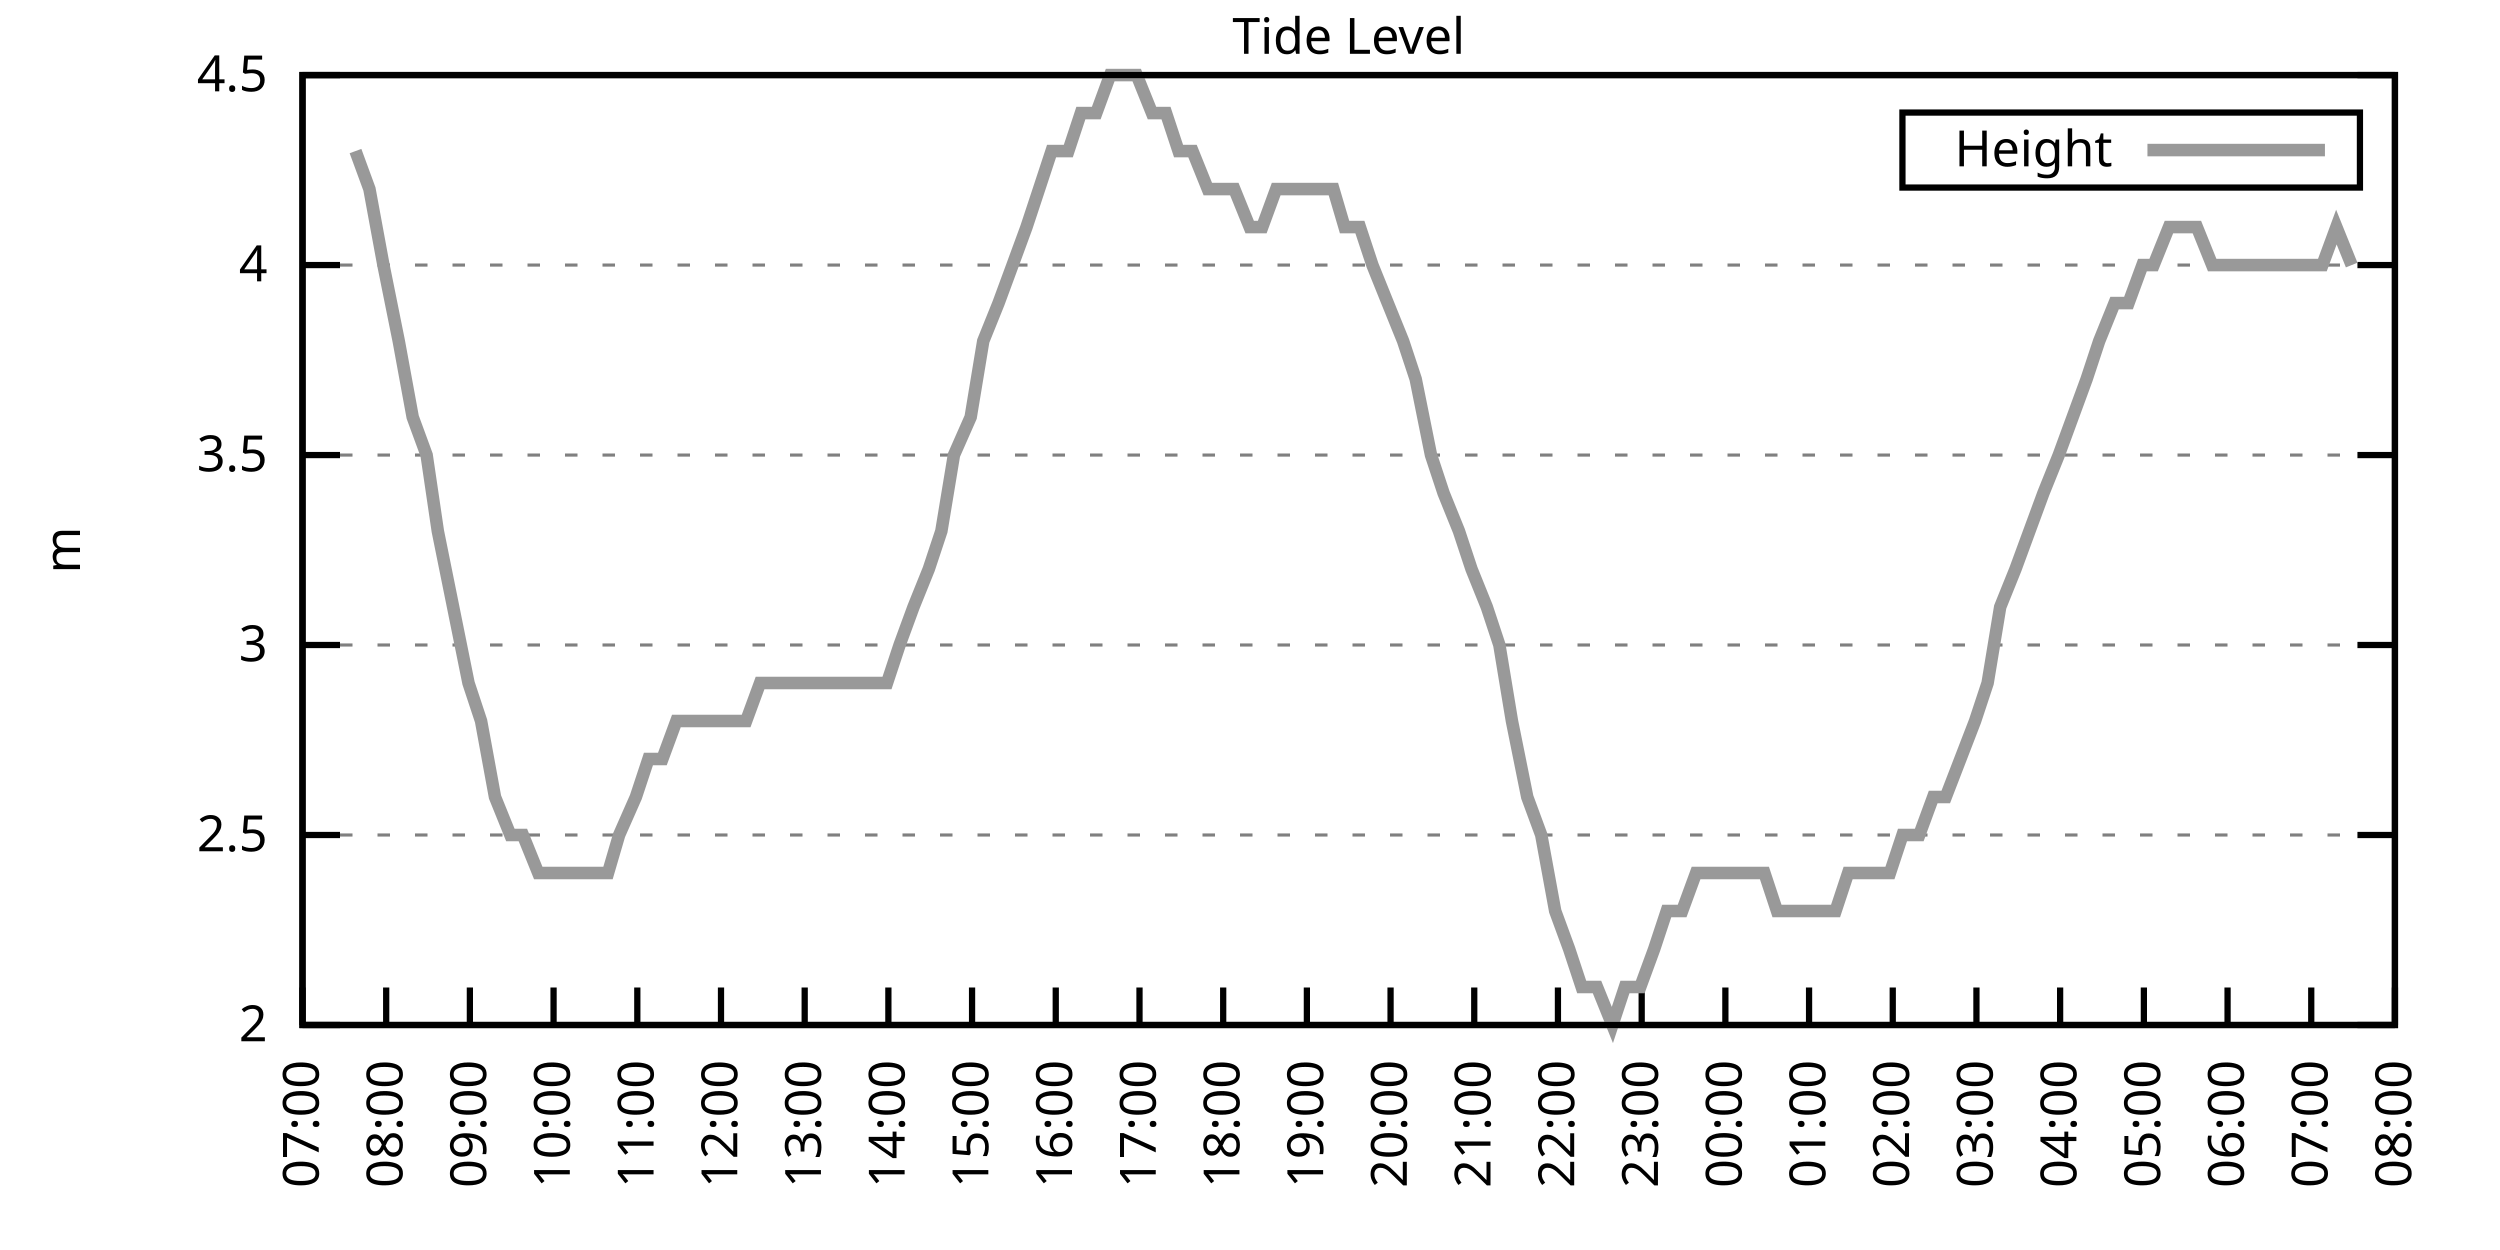
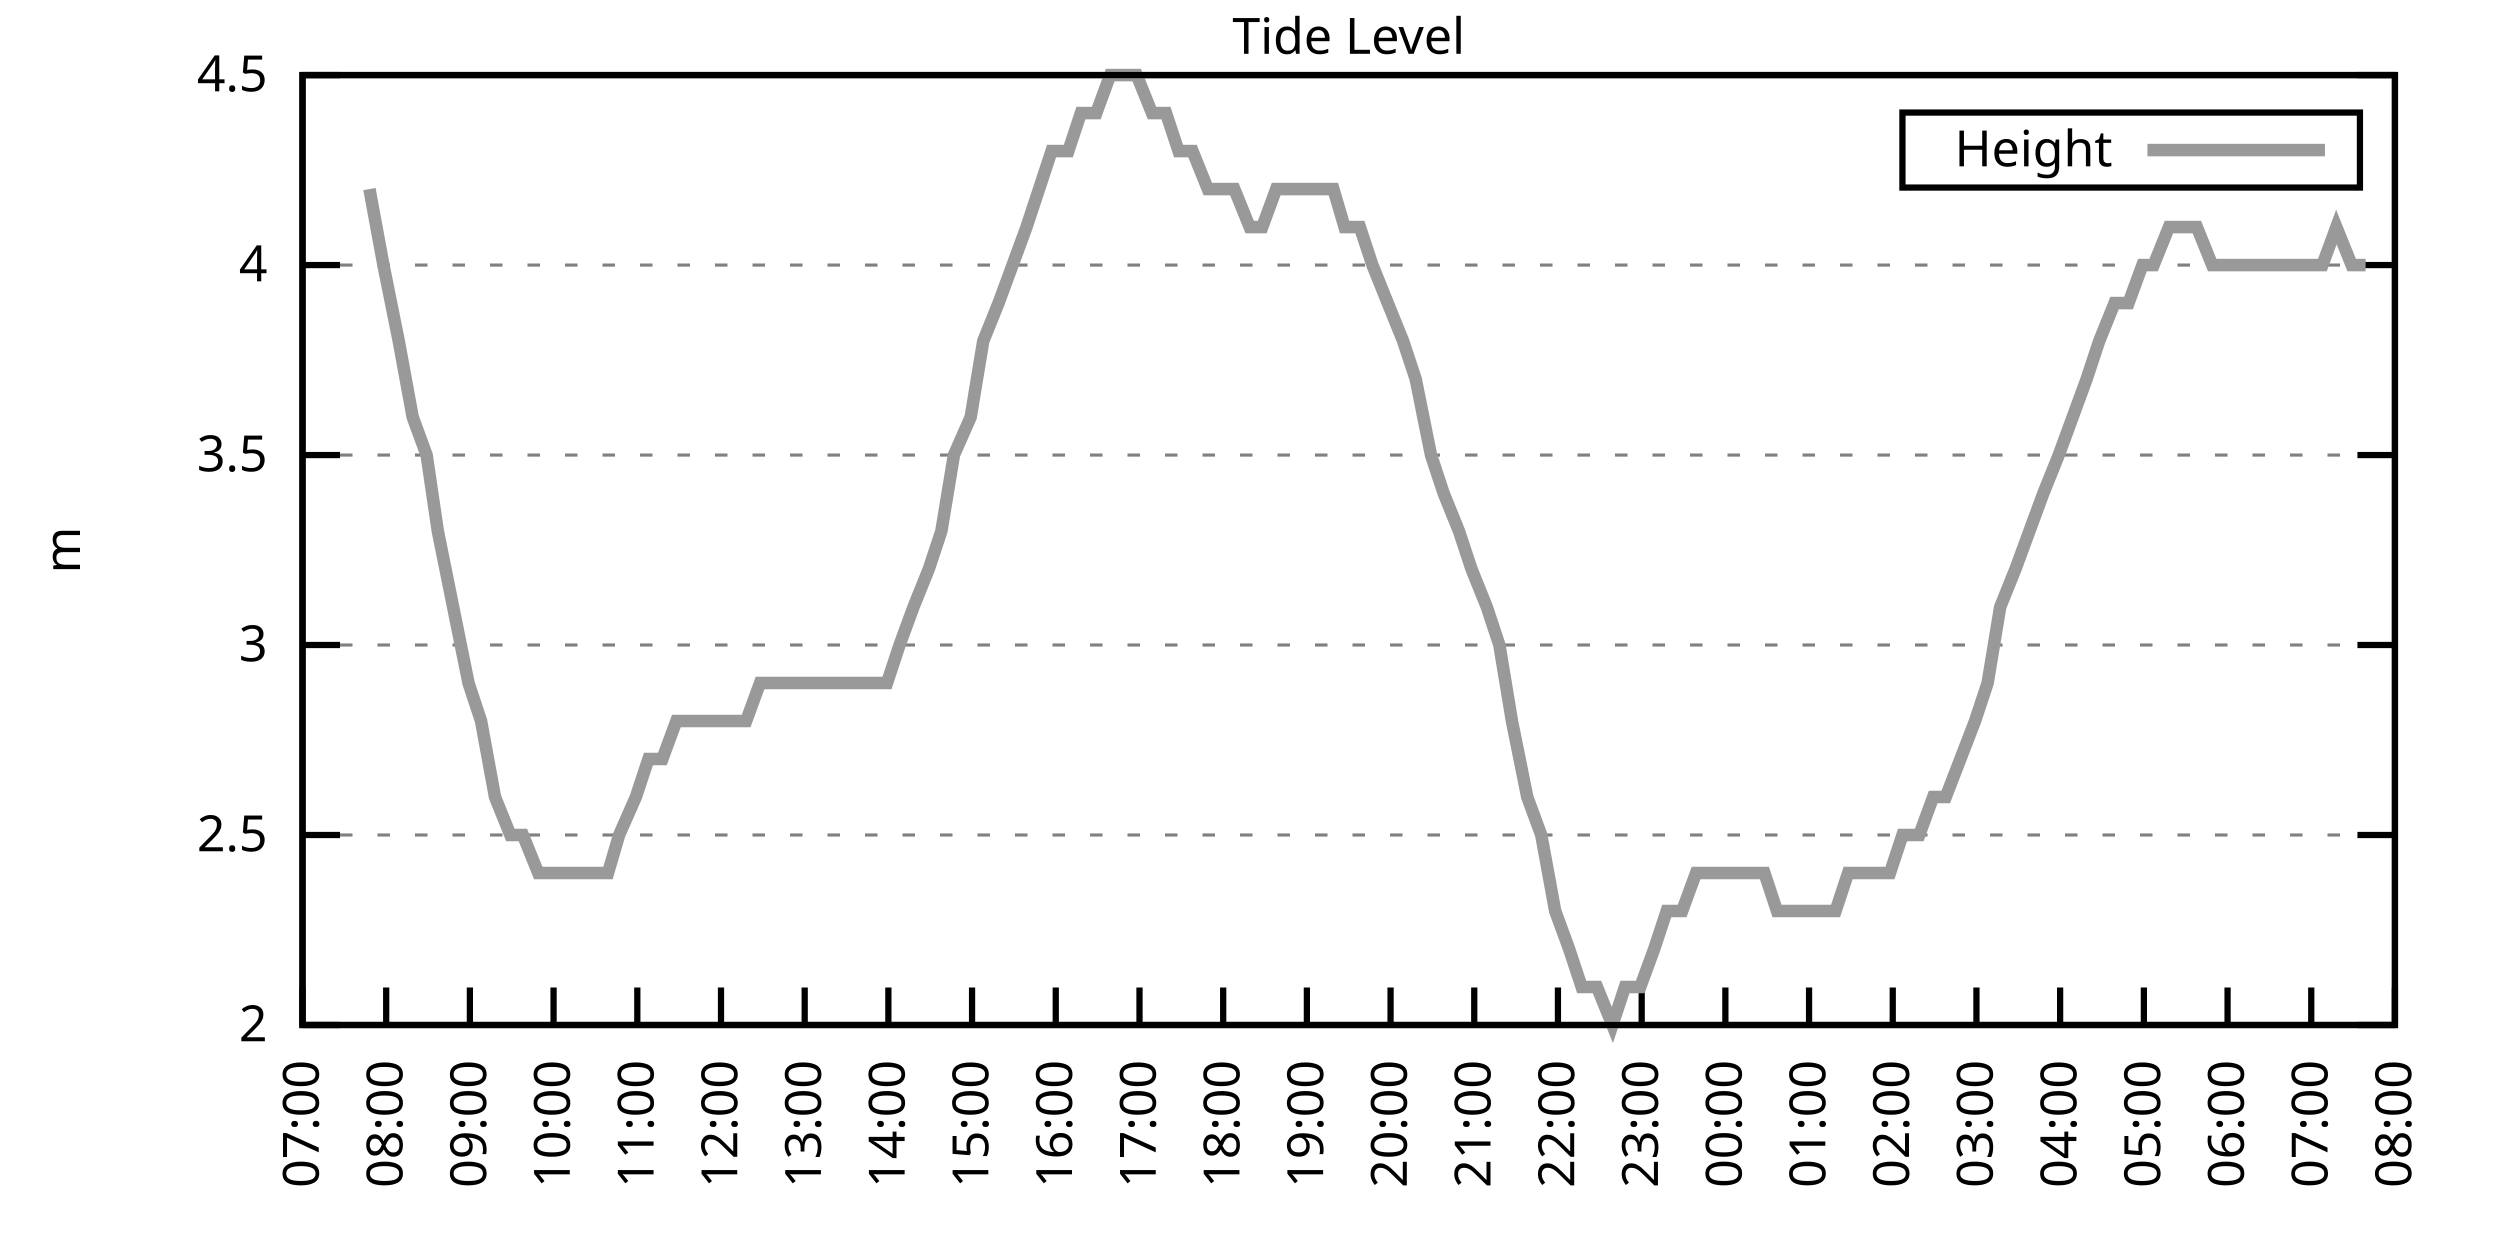
<svg xmlns="http://www.w3.org/2000/svg" xmlns:xlink="http://www.w3.org/1999/xlink" width="400" height="200" viewBox="0 0 400 200">
  <g id="gnuplot_canvas">
    <rect x="0" y="0" width="400" height="200" fill="none" />
    <defs>
      <circle id="gpDot" r="0.5" stroke-width="0.5" stroke="currentColor" />
      <path id="gpPt0" stroke-width="0.333" stroke="currentColor" d="M-1,0 h2 M0,-1 v2" />
      <path id="gpPt1" stroke-width="0.333" stroke="currentColor" d="M-1,-1 L1,1 M1,-1 L-1,1" />
      <path id="gpPt2" stroke-width="0.333" stroke="currentColor" d="M-1,0 L1,0 M0,-1 L0,1 M-1,-1 L1,1 M-1,1 L1,-1" />
      <rect id="gpPt3" stroke-width="0.333" stroke="currentColor" x="-1" y="-1" width="2" height="2" />
      <rect id="gpPt4" stroke-width="0.333" stroke="currentColor" fill="currentColor" x="-1" y="-1" width="2" height="2" />
      <circle id="gpPt5" stroke-width="0.333" stroke="currentColor" cx="0" cy="0" r="1" />
      <use xlink:href="#gpPt5" id="gpPt6" fill="currentColor" stroke="none" />
      <path id="gpPt7" stroke-width="0.333" stroke="currentColor" d="M0,-1.33 L-1.33,0.67 L1.33,0.67 z" />
      <use xlink:href="#gpPt7" id="gpPt8" fill="currentColor" stroke="none" />
      <use xlink:href="#gpPt7" id="gpPt9" stroke="currentColor" transform="rotate(180)" />
      <use xlink:href="#gpPt9" id="gpPt10" fill="currentColor" stroke="none" />
      <use xlink:href="#gpPt3" id="gpPt11" stroke="currentColor" transform="rotate(45)" />
      <use xlink:href="#gpPt11" id="gpPt12" fill="currentColor" stroke="none" />
      <path id="gpPt13" stroke-width="0.333" stroke="currentColor" d="M0,1.330 L1.265,0.411 L0.782,-1.067 L-0.782,-1.076 L-1.265,0.411 z" />
      <use xlink:href="#gpPt13" id="gpPt14" fill="currentColor" stroke="none" />
      <filter id="textbox" filterUnits="objectBoundingBox" x="0" y="0" height="1" width="1">
        <feFlood flood-color="white" flood-opacity="1" result="bgnd" />
        <feComposite in="SourceGraphic" in2="bgnd" operator="atop" />
      </filter>
      <filter id="greybox" filterUnits="objectBoundingBox" x="0" y="0" height="1" width="1">
        <feFlood flood-color="lightgrey" flood-opacity="1" result="grey" />
        <feComposite in="SourceGraphic" in2="grey" operator="atop" />
      </filter>
    </defs>
    <g fill="none" color="white" stroke="currentColor" stroke-width="1.00" stroke-linecap="butt" stroke-linejoin="miter">
</g>
    <g fill="none" color="black" stroke="currentColor" stroke-width="1.00" stroke-linecap="butt" stroke-linejoin="miter">
      <g stroke="none" shape-rendering="crispEdges">
        <polygon fill="rgb(255, 255, 255)" points="48.40,164.00 383.18,164.00 383.18,12.02 48.40,12.02 " />
      </g>
    </g>
    <g fill="none" color="black" stroke="currentColor" stroke-width="1.00" stroke-linecap="butt" stroke-linejoin="miter">
</g>
    <g fill="none" color="black" stroke="black" stroke-width="0.50" stroke-linecap="butt" stroke-linejoin="miter">
</g>
    <g fill="none" color="gray" stroke="currentColor" stroke-width="0.50" stroke-linecap="butt" stroke-linejoin="miter">
      <path stroke="gray" stroke-dasharray="2,4" class="gridline" d="M48.40,164.00 L383.19,164.00  " />
    </g>
    <g fill="none" color="gray" stroke="gray" stroke-width="1.00" stroke-linecap="butt" stroke-linejoin="miter">
</g>
    <g fill="none" color="black" stroke="currentColor" stroke-width="1.00" stroke-linecap="butt" stroke-linejoin="miter">
      <path stroke="black" d="M48.40,164.00 L54.40,164.00 M383.19,164.00 L377.19,164.00  " />
      <g transform="translate(42.80,166.60)" stroke="none" fill="black" font-family="Sans" font-size="8.00" text-anchor="end">
        <text>
          <tspan font-family="Sans"> 2</tspan>
        </text>
      </g>
    </g>
    <g fill="none" color="black" stroke="currentColor" stroke-width="1.00" stroke-linecap="butt" stroke-linejoin="miter">
</g>
    <g fill="none" color="black" stroke="black" stroke-width="0.50" stroke-linecap="butt" stroke-linejoin="miter">
</g>
    <g fill="none" color="gray" stroke="currentColor" stroke-width="0.50" stroke-linecap="butt" stroke-linejoin="miter">
      <path stroke="gray" stroke-dasharray="2,4" class="gridline" d="M48.40,133.60 L383.19,133.60  " />
    </g>
    <g fill="none" color="gray" stroke="gray" stroke-width="1.00" stroke-linecap="butt" stroke-linejoin="miter">
</g>
    <g fill="none" color="black" stroke="currentColor" stroke-width="1.00" stroke-linecap="butt" stroke-linejoin="miter">
      <path stroke="black" d="M48.40,133.60 L54.40,133.60 M383.19,133.60 L377.19,133.60  " />
      <g transform="translate(42.80,136.20)" stroke="none" fill="black" font-family="Sans" font-size="8.00" text-anchor="end">
        <text>
          <tspan font-family="Sans"> 2.5</tspan>
        </text>
      </g>
    </g>
    <g fill="none" color="black" stroke="currentColor" stroke-width="1.00" stroke-linecap="butt" stroke-linejoin="miter">
</g>
    <g fill="none" color="black" stroke="black" stroke-width="0.50" stroke-linecap="butt" stroke-linejoin="miter">
</g>
    <g fill="none" color="gray" stroke="currentColor" stroke-width="0.50" stroke-linecap="butt" stroke-linejoin="miter">
      <path stroke="gray" stroke-dasharray="2,4" class="gridline" d="M48.40,103.20 L383.19,103.20  " />
    </g>
    <g fill="none" color="gray" stroke="gray" stroke-width="1.00" stroke-linecap="butt" stroke-linejoin="miter">
</g>
    <g fill="none" color="black" stroke="currentColor" stroke-width="1.00" stroke-linecap="butt" stroke-linejoin="miter">
      <path stroke="black" d="M48.40,103.20 L54.40,103.20 M383.19,103.20 L377.19,103.20  " />
      <g transform="translate(42.80,105.80)" stroke="none" fill="black" font-family="Sans" font-size="8.00" text-anchor="end">
        <text>
          <tspan font-family="Sans"> 3</tspan>
        </text>
      </g>
    </g>
    <g fill="none" color="black" stroke="currentColor" stroke-width="1.00" stroke-linecap="butt" stroke-linejoin="miter">
</g>
    <g fill="none" color="black" stroke="black" stroke-width="0.50" stroke-linecap="butt" stroke-linejoin="miter">
</g>
    <g fill="none" color="gray" stroke="currentColor" stroke-width="0.50" stroke-linecap="butt" stroke-linejoin="miter">
      <path stroke="gray" stroke-dasharray="2,4" class="gridline" d="M48.40,72.81 L383.19,72.81  " />
    </g>
    <g fill="none" color="gray" stroke="gray" stroke-width="1.00" stroke-linecap="butt" stroke-linejoin="miter">
</g>
    <g fill="none" color="black" stroke="currentColor" stroke-width="1.00" stroke-linecap="butt" stroke-linejoin="miter">
      <path stroke="black" d="M48.40,72.81 L54.40,72.81 M383.19,72.81 L377.19,72.81  " />
      <g transform="translate(42.80,75.41)" stroke="none" fill="black" font-family="Sans" font-size="8.00" text-anchor="end">
        <text>
          <tspan font-family="Sans"> 3.5</tspan>
        </text>
      </g>
    </g>
    <g fill="none" color="black" stroke="currentColor" stroke-width="1.00" stroke-linecap="butt" stroke-linejoin="miter">
</g>
    <g fill="none" color="black" stroke="black" stroke-width="0.50" stroke-linecap="butt" stroke-linejoin="miter">
</g>
    <g fill="none" color="gray" stroke="currentColor" stroke-width="0.50" stroke-linecap="butt" stroke-linejoin="miter">
      <path stroke="gray" stroke-dasharray="2,4" class="gridline" d="M48.40,42.41 L383.19,42.41  " />
    </g>
    <g fill="none" color="gray" stroke="gray" stroke-width="1.00" stroke-linecap="butt" stroke-linejoin="miter">
</g>
    <g fill="none" color="black" stroke="currentColor" stroke-width="1.00" stroke-linecap="butt" stroke-linejoin="miter">
      <path stroke="black" d="M48.40,42.41 L54.40,42.41 M383.19,42.41 L377.19,42.41  " />
      <g transform="translate(42.80,45.01)" stroke="none" fill="black" font-family="Sans" font-size="8.00" text-anchor="end">
        <text>
          <tspan font-family="Sans"> 4</tspan>
        </text>
      </g>
    </g>
    <g fill="none" color="black" stroke="currentColor" stroke-width="1.00" stroke-linecap="butt" stroke-linejoin="miter">
</g>
    <g fill="none" color="black" stroke="black" stroke-width="0.50" stroke-linecap="butt" stroke-linejoin="miter">
</g>
    <g fill="none" color="gray" stroke="currentColor" stroke-width="0.50" stroke-linecap="butt" stroke-linejoin="miter">
      <path stroke="gray" stroke-dasharray="2,4" class="gridline" d="M48.40,12.01 L383.19,12.01  " />
    </g>
    <g fill="none" color="gray" stroke="gray" stroke-width="1.00" stroke-linecap="butt" stroke-linejoin="miter">
</g>
    <g fill="none" color="black" stroke="currentColor" stroke-width="1.00" stroke-linecap="butt" stroke-linejoin="miter">
      <path stroke="black" d="M48.40,12.01 L54.40,12.01 M383.19,12.01 L377.19,12.01  " />
      <g transform="translate(42.80,14.61)" stroke="none" fill="black" font-family="Sans" font-size="8.00" text-anchor="end">
        <text>
          <tspan font-family="Sans"> 4.5</tspan>
        </text>
      </g>
    </g>
    <g fill="none" color="black" stroke="currentColor" stroke-width="1.00" stroke-linecap="butt" stroke-linejoin="miter">
      <path stroke="black" d="M48.40,164.00 L48.40,158.00  " />
      <g transform="translate(51.00,169.60) rotate(270.00)" stroke="none" fill="black" font-family="Sans" font-size="8.00" text-anchor="end">
        <text>
          <tspan font-family="Sans">07:00</tspan>
        </text>
      </g>
    </g>
    <g fill="none" color="black" stroke="currentColor" stroke-width="1.00" stroke-linecap="butt" stroke-linejoin="miter">
      <path stroke="black" d="M61.79,164.00 L61.79,158.00  " />
      <g transform="translate(64.39,169.60) rotate(270.00)" stroke="none" fill="black" font-family="Sans" font-size="8.00" text-anchor="end">
        <text>
          <tspan font-family="Sans">08:00</tspan>
        </text>
      </g>
    </g>
    <g fill="none" color="black" stroke="currentColor" stroke-width="1.00" stroke-linecap="butt" stroke-linejoin="miter">
      <path stroke="black" d="M75.18,164.00 L75.18,158.00  " />
      <g transform="translate(77.78,169.60) rotate(270.00)" stroke="none" fill="black" font-family="Sans" font-size="8.00" text-anchor="end">
        <text>
          <tspan font-family="Sans">09:00</tspan>
        </text>
      </g>
    </g>
    <g fill="none" color="black" stroke="currentColor" stroke-width="1.00" stroke-linecap="butt" stroke-linejoin="miter">
      <path stroke="black" d="M88.57,164.00 L88.57,158.00  " />
      <g transform="translate(91.17,169.60) rotate(270.00)" stroke="none" fill="black" font-family="Sans" font-size="8.00" text-anchor="end">
        <text>
          <tspan font-family="Sans">10:00</tspan>
        </text>
      </g>
    </g>
    <g fill="none" color="black" stroke="currentColor" stroke-width="1.00" stroke-linecap="butt" stroke-linejoin="miter">
      <path stroke="black" d="M101.97,164.00 L101.97,158.00  " />
      <g transform="translate(104.57,169.60) rotate(270.00)" stroke="none" fill="black" font-family="Sans" font-size="8.00" text-anchor="end">
        <text>
          <tspan font-family="Sans">11:00</tspan>
        </text>
      </g>
    </g>
    <g fill="none" color="black" stroke="currentColor" stroke-width="1.00" stroke-linecap="butt" stroke-linejoin="miter">
      <path stroke="black" d="M115.36,164.00 L115.36,158.00  " />
      <g transform="translate(117.96,169.60) rotate(270.00)" stroke="none" fill="black" font-family="Sans" font-size="8.00" text-anchor="end">
        <text>
          <tspan font-family="Sans">12:00</tspan>
        </text>
      </g>
    </g>
    <g fill="none" color="black" stroke="currentColor" stroke-width="1.00" stroke-linecap="butt" stroke-linejoin="miter">
      <path stroke="black" d="M128.75,164.00 L128.75,158.00  " />
      <g transform="translate(131.35,169.60) rotate(270.00)" stroke="none" fill="black" font-family="Sans" font-size="8.00" text-anchor="end">
        <text>
          <tspan font-family="Sans">13:00</tspan>
        </text>
      </g>
    </g>
    <g fill="none" color="black" stroke="currentColor" stroke-width="1.00" stroke-linecap="butt" stroke-linejoin="miter">
      <path stroke="black" d="M142.14,164.00 L142.14,158.00  " />
      <g transform="translate(144.74,169.60) rotate(270.00)" stroke="none" fill="black" font-family="Sans" font-size="8.00" text-anchor="end">
        <text>
          <tspan font-family="Sans">14:00</tspan>
        </text>
      </g>
    </g>
    <g fill="none" color="black" stroke="currentColor" stroke-width="1.00" stroke-linecap="butt" stroke-linejoin="miter">
      <path stroke="black" d="M155.53,164.00 L155.53,158.00  " />
      <g transform="translate(158.13,169.60) rotate(270.00)" stroke="none" fill="black" font-family="Sans" font-size="8.00" text-anchor="end">
        <text>
          <tspan font-family="Sans">15:00</tspan>
        </text>
      </g>
    </g>
    <g fill="none" color="black" stroke="currentColor" stroke-width="1.00" stroke-linecap="butt" stroke-linejoin="miter">
      <path stroke="black" d="M168.92,164.00 L168.92,158.00  " />
      <g transform="translate(171.52,169.60) rotate(270.00)" stroke="none" fill="black" font-family="Sans" font-size="8.00" text-anchor="end">
        <text>
          <tspan font-family="Sans">16:00</tspan>
        </text>
      </g>
    </g>
    <g fill="none" color="black" stroke="currentColor" stroke-width="1.00" stroke-linecap="butt" stroke-linejoin="miter">
      <path stroke="black" d="M182.32,164.00 L182.32,158.00  " />
      <g transform="translate(184.92,169.60) rotate(270.00)" stroke="none" fill="black" font-family="Sans" font-size="8.00" text-anchor="end">
        <text>
          <tspan font-family="Sans">17:00</tspan>
        </text>
      </g>
    </g>
    <g fill="none" color="black" stroke="currentColor" stroke-width="1.00" stroke-linecap="butt" stroke-linejoin="miter">
      <path stroke="black" d="M195.71,164.00 L195.71,158.00  " />
      <g transform="translate(198.31,169.60) rotate(270.00)" stroke="none" fill="black" font-family="Sans" font-size="8.00" text-anchor="end">
        <text>
          <tspan font-family="Sans">18:00</tspan>
        </text>
      </g>
    </g>
    <g fill="none" color="black" stroke="currentColor" stroke-width="1.00" stroke-linecap="butt" stroke-linejoin="miter">
      <path stroke="black" d="M209.10,164.00 L209.10,158.00  " />
      <g transform="translate(211.70,169.60) rotate(270.00)" stroke="none" fill="black" font-family="Sans" font-size="8.00" text-anchor="end">
        <text>
          <tspan font-family="Sans">19:00</tspan>
        </text>
      </g>
    </g>
    <g fill="none" color="black" stroke="currentColor" stroke-width="1.00" stroke-linecap="butt" stroke-linejoin="miter">
      <path stroke="black" d="M222.49,164.00 L222.49,158.00  " />
      <g transform="translate(225.09,169.60) rotate(270.00)" stroke="none" fill="black" font-family="Sans" font-size="8.00" text-anchor="end">
        <text>
          <tspan font-family="Sans">20:00</tspan>
        </text>
      </g>
    </g>
    <g fill="none" color="black" stroke="currentColor" stroke-width="1.00" stroke-linecap="butt" stroke-linejoin="miter">
      <path stroke="black" d="M235.88,164.00 L235.88,158.00  " />
      <g transform="translate(238.48,169.60) rotate(270.00)" stroke="none" fill="black" font-family="Sans" font-size="8.00" text-anchor="end">
        <text>
          <tspan font-family="Sans">21:00</tspan>
        </text>
      </g>
    </g>
    <g fill="none" color="black" stroke="currentColor" stroke-width="1.00" stroke-linecap="butt" stroke-linejoin="miter">
      <path stroke="black" d="M249.27,164.00 L249.27,158.00  " />
      <g transform="translate(251.87,169.60) rotate(270.00)" stroke="none" fill="black" font-family="Sans" font-size="8.00" text-anchor="end">
        <text>
          <tspan font-family="Sans">22:00</tspan>
        </text>
      </g>
    </g>
    <g fill="none" color="black" stroke="currentColor" stroke-width="1.00" stroke-linecap="butt" stroke-linejoin="miter">
      <path stroke="black" d="M262.67,164.00 L262.67,158.00  " />
      <g transform="translate(265.27,169.60) rotate(270.00)" stroke="none" fill="black" font-family="Sans" font-size="8.00" text-anchor="end">
        <text>
          <tspan font-family="Sans">23:00</tspan>
        </text>
      </g>
    </g>
    <g fill="none" color="black" stroke="currentColor" stroke-width="1.00" stroke-linecap="butt" stroke-linejoin="miter">
      <path stroke="black" d="M276.06,164.00 L276.06,158.00  " />
      <g transform="translate(278.66,169.60) rotate(270.00)" stroke="none" fill="black" font-family="Sans" font-size="8.00" text-anchor="end">
        <text>
          <tspan font-family="Sans">00:00</tspan>
        </text>
      </g>
    </g>
    <g fill="none" color="black" stroke="currentColor" stroke-width="1.00" stroke-linecap="butt" stroke-linejoin="miter">
      <path stroke="black" d="M289.45,164.00 L289.45,158.00  " />
      <g transform="translate(292.05,169.60) rotate(270.00)" stroke="none" fill="black" font-family="Sans" font-size="8.00" text-anchor="end">
        <text>
          <tspan font-family="Sans">01:00</tspan>
        </text>
      </g>
    </g>
    <g fill="none" color="black" stroke="currentColor" stroke-width="1.00" stroke-linecap="butt" stroke-linejoin="miter">
      <path stroke="black" d="M302.84,164.00 L302.84,158.00  " />
      <g transform="translate(305.44,169.60) rotate(270.00)" stroke="none" fill="black" font-family="Sans" font-size="8.00" text-anchor="end">
        <text>
          <tspan font-family="Sans">02:00</tspan>
        </text>
      </g>
    </g>
    <g fill="none" color="black" stroke="currentColor" stroke-width="1.00" stroke-linecap="butt" stroke-linejoin="miter">
      <path stroke="black" d="M316.23,164.00 L316.23,158.00  " />
      <g transform="translate(318.83,169.60) rotate(270.00)" stroke="none" fill="black" font-family="Sans" font-size="8.00" text-anchor="end">
        <text>
          <tspan font-family="Sans">03:00</tspan>
        </text>
      </g>
    </g>
    <g fill="none" color="black" stroke="currentColor" stroke-width="1.00" stroke-linecap="butt" stroke-linejoin="miter">
      <path stroke="black" d="M329.62,164.00 L329.62,158.00  " />
      <g transform="translate(332.22,169.60) rotate(270.00)" stroke="none" fill="black" font-family="Sans" font-size="8.00" text-anchor="end">
        <text>
          <tspan font-family="Sans">04:00</tspan>
        </text>
      </g>
    </g>
    <g fill="none" color="black" stroke="currentColor" stroke-width="1.00" stroke-linecap="butt" stroke-linejoin="miter">
      <path stroke="black" d="M343.02,164.00 L343.02,158.00  " />
      <g transform="translate(345.62,169.60) rotate(270.00)" stroke="none" fill="black" font-family="Sans" font-size="8.00" text-anchor="end">
        <text>
          <tspan font-family="Sans">05:00</tspan>
        </text>
      </g>
    </g>
    <g fill="none" color="black" stroke="currentColor" stroke-width="1.00" stroke-linecap="butt" stroke-linejoin="miter">
      <path stroke="black" d="M356.41,164.00 L356.41,158.00  " />
      <g transform="translate(359.01,169.60) rotate(270.00)" stroke="none" fill="black" font-family="Sans" font-size="8.00" text-anchor="end">
        <text>
          <tspan font-family="Sans">06:00</tspan>
        </text>
      </g>
    </g>
    <g fill="none" color="black" stroke="currentColor" stroke-width="1.00" stroke-linecap="butt" stroke-linejoin="miter">
      <path stroke="black" d="M369.80,164.00 L369.80,158.00  " />
      <g transform="translate(372.40,169.60) rotate(270.00)" stroke="none" fill="black" font-family="Sans" font-size="8.00" text-anchor="end">
        <text>
          <tspan font-family="Sans">07:00</tspan>
        </text>
      </g>
    </g>
    <g fill="none" color="black" stroke="currentColor" stroke-width="1.00" stroke-linecap="butt" stroke-linejoin="miter">
      <path stroke="black" d="M383.19,164.00 L383.19,158.00  " />
      <g transform="translate(385.79,169.60) rotate(270.00)" stroke="none" fill="black" font-family="Sans" font-size="8.00" text-anchor="end">
        <text>
          <tspan font-family="Sans">08:00</tspan>
        </text>
      </g>
    </g>
    <g fill="none" color="black" stroke="currentColor" stroke-width="1.00" stroke-linecap="butt" stroke-linejoin="miter">
</g>
    <g fill="none" color="black" stroke="currentColor" stroke-width="1.00" stroke-linecap="butt" stroke-linejoin="miter">
      <path stroke="black" d="M48.40,12.01 L48.40,164.00 L383.19,164.00 L383.19,12.01 L48.40,12.01 Z  " />
    </g>
    <g fill="none" color="black" stroke="currentColor" stroke-width="1.00" stroke-linecap="butt" stroke-linejoin="miter">
</g>
    <g fill="none" color="black" stroke="currentColor" stroke-width="1.00" stroke-linecap="butt" stroke-linejoin="miter">
      <path stroke="black" d="M304.39,30.01 L304.39,18.01 L377.59,18.01 L377.59,30.01 L304.39,30.01 Z  " />
    </g>
    <g id="Tide_level_plot_1">
      <g fill="none" color="white" stroke="black" stroke-width="2.00" stroke-linecap="butt" stroke-linejoin="miter">
</g>
      <g fill="none" color="black" stroke="currentColor" stroke-width="2.00" stroke-linecap="butt" stroke-linejoin="miter">
        <g transform="translate(337.99,26.61)" stroke="none" fill="black" font-family="Sans" font-size="8.00" text-anchor="end">
          <text>
            <tspan font-family="Sans">Height</tspan>
          </text>
        </g>
      </g>
      <g fill="none" color="black" stroke="currentColor" stroke-width="2.00" stroke-linecap="butt" stroke-linejoin="miter">
-         <path stroke="rgb(153, 153, 153)" d="M343.59,24.01 L371.99,24.01 M56.88,24.17 L59.11,30.25 L61.35,42.41 L63.80,54.57 L66.03,66.73 L68.26,72.81   L70.05,84.97 L74.96,109.28 L76.97,115.36 L79.20,127.52 L81.66,133.60 L83.66,133.60 L86.12,139.68 L88.35,139.68   L90.36,139.68 L92.82,139.68 L94.60,139.68 L97.28,139.68 L99.06,133.60 L101.74,127.52 L103.75,121.44 L105.98,121.44   L108.22,115.36 L110.45,115.36 L112.90,115.36 L115.13,115.36 L117.14,115.36 L119.38,115.36 L121.61,109.28 L124.06,109.28   L126.07,109.28 L128.30,109.28 L130.76,109.28 L132.99,109.28 L135.22,109.28 L137.45,109.28 L139.69,109.28 L141.92,109.28   L143.93,103.20 L146.16,97.12 L148.61,91.04 L150.62,84.97 L152.63,72.81 L155.31,66.73 L157.32,54.57 L159.77,48.49   L162.01,42.41 L164.24,36.33 L166.25,30.25 L168.25,24.17 L170.93,24.17 L172.94,18.09 L175.40,18.09 L177.63,12.01   L179.64,12.01 L181.87,12.01 L184.32,18.09 L186.56,18.09 L188.57,24.17 L190.80,24.17 L193.25,30.25 L195.48,30.25   L197.49,30.25 L199.95,36.33 L201.96,36.33 L204.19,30.25 L206.64,30.25 L208.65,30.25 L210.88,30.25 L213.34,30.25   L215.13,36.33 L217.58,36.33 L219.59,42.41 L222.04,48.49 L224.50,54.57 L226.51,60.65 L228.96,72.81 L230.97,78.89   L233.43,84.97 L235.44,91.04 L237.89,97.12 L239.90,103.20 L241.91,115.36 L244.36,127.52 L246.60,133.60 L248.83,145.76   L251.06,151.84 L253.07,157.92 L255.52,157.92 L257.98,164.00 L259.99,157.92 L262.44,157.92 L264.67,151.84 L266.68,145.76   L269.14,145.76 L271.37,139.68 L273.38,139.68 L275.61,139.68 L277.84,139.68 L279.85,139.68 L282.31,139.68 L284.32,145.76   L286.99,145.76 L289.00,145.76 L291.23,145.76 L293.69,145.76 L295.70,139.68 L297.93,139.68 L300.16,139.68 L302.39,139.68   L304.40,133.60 L307.08,133.60 L309.31,127.52 L311.32,127.52 L316.01,115.36 L318.02,109.28 L320.03,97.12 L322.48,91.04   L324.71,84.97 L326.95,78.89 L329.40,72.81 L331.63,66.73 L333.86,60.65 L335.87,54.57 L338.33,48.49 L340.56,48.49   L342.79,42.41 L344.58,42.41 L347.03,36.33 L349.49,36.33 L351.50,36.33 L353.95,42.41 L356.18,42.41 L358.42,42.41   L360.65,42.41 L362.66,42.41 L364.89,42.41 L367.12,42.41 L369.58,42.41 L371.58,42.41 L373.82,36.33 L376.27,42.41    " />
+         <path stroke="rgb(153, 153, 153)" d="M343.59,24.01 L371.99,24.01 M59.11,30.25 L61.35,42.41 L63.80,54.57 L66.03,66.73 L68.26,72.81 L70.05,84.97   L74.96,109.28 L76.97,115.36 L79.20,127.52 L81.66,133.60 L83.66,133.60 L86.12,139.68 L88.35,139.68 L90.36,139.68   L92.82,139.68 L94.60,139.68 L97.28,139.68 L99.06,133.60 L101.74,127.52 L103.75,121.44 L105.98,121.44 L108.22,115.36   L110.45,115.36 L112.90,115.36 L115.13,115.36 L117.14,115.36 L119.38,115.36 L121.61,109.28 L124.06,109.28 L126.07,109.28   L128.30,109.28 L130.76,109.28 L132.99,109.28 L135.22,109.28 L137.45,109.28 L139.69,109.28 L141.92,109.28 L143.93,103.20   L146.16,97.12 L148.61,91.04 L150.62,84.97 L152.63,72.81 L155.31,66.73 L157.32,54.57 L159.77,48.49 L162.01,42.41   L164.24,36.33 L166.25,30.25 L168.25,24.17 L170.93,24.17 L172.94,18.09 L175.40,18.09 L177.63,12.01 L179.64,12.01   L181.87,12.01 L184.32,18.09 L186.56,18.09 L188.57,24.17 L190.80,24.17 L193.25,30.25 L195.48,30.25 L197.49,30.25   L199.95,36.33 L201.96,36.33 L204.19,30.25 L206.64,30.25 L208.65,30.25 L210.88,30.25 L213.34,30.25 L215.13,36.33   L217.58,36.33 L219.59,42.41 L222.04,48.49 L224.50,54.57 L226.51,60.65 L228.96,72.81 L230.97,78.89 L233.43,84.97   L235.44,91.04 L237.89,97.12 L239.90,103.20 L241.91,115.36 L244.36,127.52 L246.60,133.60 L248.83,145.76 L251.06,151.84   L253.07,157.92 L255.52,157.92 L257.98,164.00 L259.99,157.92 L262.44,157.92 L264.67,151.84 L266.68,145.76 L269.14,145.76   L271.37,139.68 L273.38,139.68 L275.61,139.68 L277.84,139.68 L279.85,139.68 L282.31,139.68 L284.32,145.76 L286.99,145.76   L289.00,145.76 L291.23,145.76 L293.69,145.76 L295.70,139.68 L297.93,139.68 L300.16,139.68 L302.39,139.68 L304.40,133.60   L307.08,133.60 L309.31,127.52 L311.32,127.52 L316.01,115.36 L318.02,109.28 L320.03,97.12 L322.48,91.04 L324.71,84.97   L326.95,78.89 L329.40,72.81 L331.63,66.73 L333.86,60.65 L335.87,54.57 L338.33,48.49 L340.56,48.49 L342.79,42.41   L344.58,42.41 L347.03,36.33 L349.49,36.33 L351.50,36.33 L353.95,42.41 L356.18,42.41 L358.42,42.41 L360.65,42.41   L362.66,42.41 L364.89,42.41 L367.12,42.41 L369.58,42.41 L371.58,42.41 L373.82,36.33 L376.27,42.41 L378.50,42.41    " />
      </g>
    </g>
    <g fill="none" color="black" stroke="currentColor" stroke-width="2.00" stroke-linecap="butt" stroke-linejoin="miter">
</g>
    <g fill="none" color="black" stroke="black" stroke-width="1.00" stroke-linecap="butt" stroke-linejoin="miter">
</g>
    <g fill="none" color="black" stroke="currentColor" stroke-width="1.00" stroke-linecap="butt" stroke-linejoin="miter">
      <path stroke="black" d="M48.40,12.01 L48.40,164.00 L383.19,164.00 L383.19,12.01 L48.40,12.01 Z  " />
      <g transform="translate(12.80,88.01) rotate(270.00)" stroke="none" fill="black" font-family="Sans" font-size="8.00" text-anchor="middle">
        <text>
          <tspan font-family="Sans">m</tspan>
        </text>
      </g>
    </g>
    <g fill="none" color="black" stroke="currentColor" stroke-width="1.00" stroke-linecap="butt" stroke-linejoin="miter">
</g>
    <g fill="none" color="black" stroke="currentColor" stroke-width="1.00" stroke-linecap="butt" stroke-linejoin="miter">
      <g transform="translate(215.79,8.61)" stroke="none" fill="black" font-family="Sans" font-size="8.00" text-anchor="middle">
        <text>
          <tspan font-family="Sans">Tide Level</tspan>
        </text>
      </g>
    </g>
    <g fill="none" color="black" stroke="currentColor" stroke-width="1.00" stroke-linecap="butt" stroke-linejoin="miter">
</g>
  </g>
</svg>
